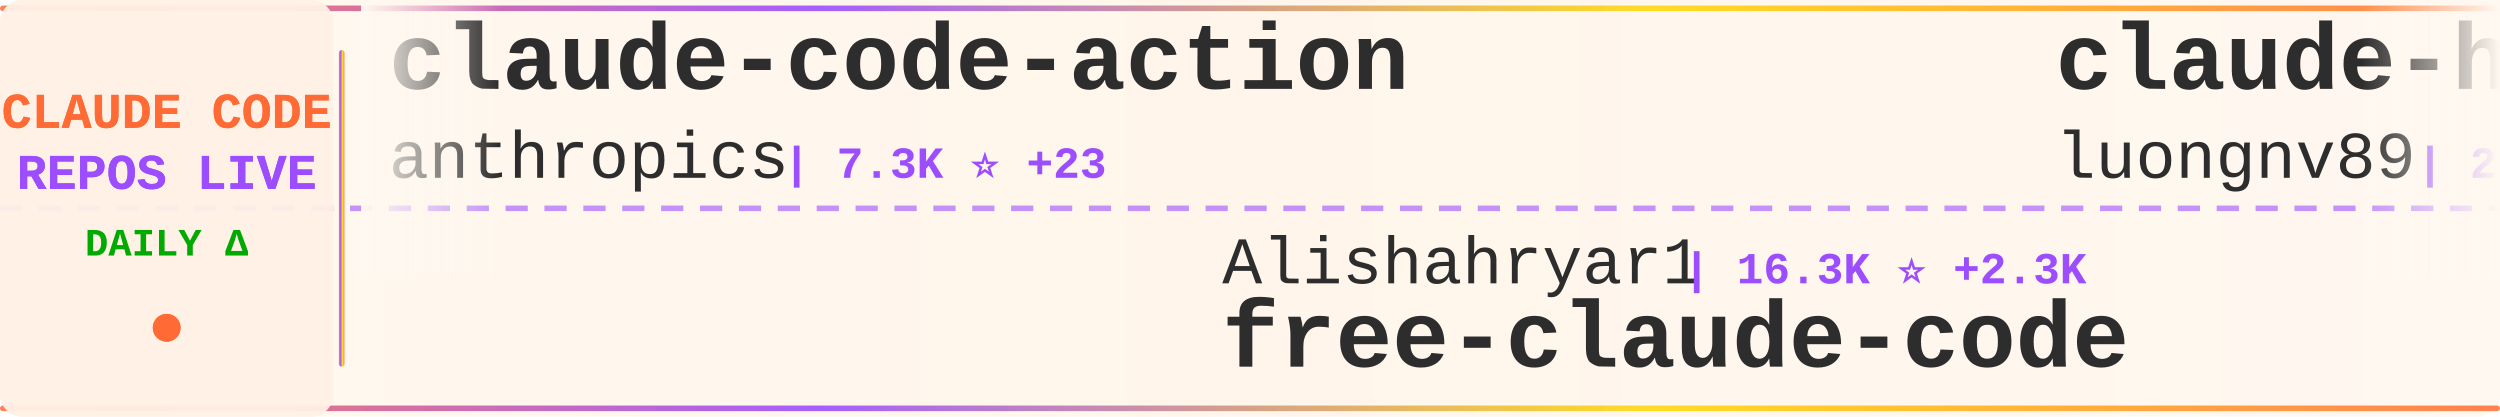
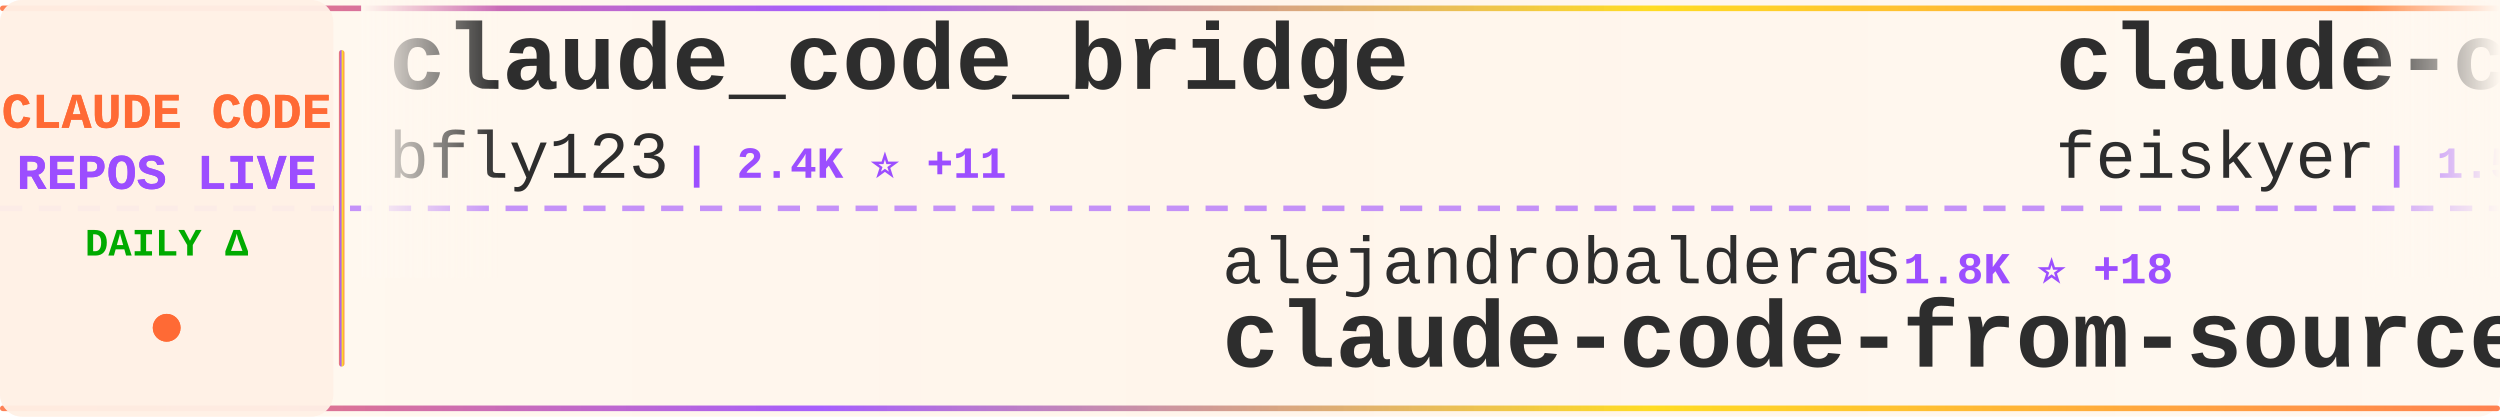
<svg xmlns="http://www.w3.org/2000/svg" width="900" height="150">
  <defs>
    <linearGradient id="tickerBg" x1="0%" y1="0%" x2="100%" y2="0%">
      <stop offset="0%" style="stop-color:#fff8f0;stop-opacity:0.98" />
      <stop offset="50%" style="stop-color:#fff5eb;stop-opacity:1" />
      <stop offset="100%" style="stop-color:#fff8f0;stop-opacity:0.98" />
    </linearGradient>
    <linearGradient id="borderGrad" x1="0%" y1="0%" x2="100%" y2="0%">
      <stop offset="0%" style="stop-color:#FF6B35;stop-opacity:0.85">
        <animate attributeName="stop-opacity" values="0.85;1;0.85" dur="2s" repeatCount="indefinite" />
      </stop>
      <stop offset="33%" style="stop-color:#9C4EFF;stop-opacity:0.9">
        <animate attributeName="stop-opacity" values="0.9;1;0.9" dur="2.2s" repeatCount="indefinite" />
      </stop>
      <stop offset="66%" style="stop-color:#FFD700;stop-opacity:0.85">
        <animate attributeName="stop-opacity" values="0.85;1;0.85" dur="1.8s" repeatCount="indefinite" />
      </stop>
      <stop offset="100%" style="stop-color:#FF6B35;stop-opacity:0.85">
        <animate attributeName="stop-opacity" values="0.85;1;0.85" dur="2s" repeatCount="indefinite" />
      </stop>
    </linearGradient>
    <filter id="textGlow">
      <feGaussianBlur stdDeviation="0.15" result="coloredBlur" />
      <feMerge>
        <feMergeNode in="coloredBlur" />
        <feMergeNode in="SourceGraphic" />
      </feMerge>
    </filter>
    <filter id="metricGlow">
      <feGaussianBlur stdDeviation="0.2" result="coloredBlur" />
      <feMerge>
        <feMergeNode in="coloredBlur" />
        <feMergeNode in="SourceGraphic" />
      </feMerge>
    </filter>
    <linearGradient id="leftFade" x1="0%" y1="0%" x2="100%" y2="0%">
      <stop offset="0%" style="stop-color:#fff8f0;stop-opacity:1" />
      <stop offset="100%" style="stop-color:#fff8f0;stop-opacity:0" />
    </linearGradient>
    <linearGradient id="rightFade" x1="0%" y1="0%" x2="100%" y2="0%">
      <stop offset="0%" style="stop-color:#fff8f0;stop-opacity:0" />
      <stop offset="100%" style="stop-color:#fff8f0;stop-opacity:1" />
    </linearGradient>
  </defs>
  <rect width="900" height="150" fill="url(#tickerBg)" rx="8" />
  <rect x="0" y="2" width="900" height="2" fill="url(#borderGrad)" rx="1" />
  <rect x="0" y="146" width="900" height="2" fill="url(#borderGrad)" rx="1" />
  <line x1="0" y1="75" x2="900" y2="75" stroke="#9C4EFF" stroke-width="2" stroke-dasharray="8 6" opacity="0.6" />
  <rect x="0" y="0" width="120" height="150" fill="#fff0e6" opacity="0.95" rx="8" />
  <text x="60" y="46" font-family="'Courier New', monospace" font-size="18" font-weight="bold" fill="#FF6B35" text-anchor="middle" filter="url(#textGlow)">
    CLAUDE CODE
  </text>
  <text x="60" y="68" font-family="'Courier New', monospace" font-size="18" font-weight="bold" fill="#9C4EFF" text-anchor="middle" filter="url(#textGlow)">
    REPOS LIVE
  </text>
  <text x="60" y="92" font-family="'Courier New', monospace" font-size="14" font-weight="bold" fill="#00aa00" text-anchor="middle">
    DAILY Δ
  </text>
  <circle cx="60" cy="118" r="5" fill="#FF6B35" filter="url(#metricGlow)">
    <animate attributeName="r" values="4;6;4" dur="1.5s" repeatCount="indefinite" />
    <animate attributeName="opacity" values="0.6;1;0.6" dur="1.5s" repeatCount="indefinite" />
  </circle>
  <rect x="122" y="18" width="2" height="114" fill="url(#borderGrad)" rx="1" />
  <clipPath id="tickerClip">
    <rect x="130" y="0" width="770" height="150" />
  </clipPath>
  <g clip-path="url(#tickerClip)">
    <g id="tickerItems">
      <animateTransform attributeName="transform" attributeType="XML" type="translate" from="0 0" to="-3000 0" dur="54s" repeatCount="indefinite" />
      <g transform="translate(0, 0)">
-         <text x="140" y="32" font-family="'Courier New', monospace" font-size="34" font-weight="bold" fill="#2d2d2d">claude-code-action</text>
-         <text x="140" y="64" font-family="'Courier New', monospace" font-size="24" font-weight="normal" fill="#2d2d2d" opacity="1.0">anthropics</text>
-         <text x="282" y="64" font-family="'Courier New', monospace" font-size="16" font-weight="bold" fill="#9C4EFF"> | 7.3K ⭐ +23</text>
+         <text x="140" y="32" font-family="'Courier New', monospace" font-size="34" font-weight="bold" fill="#2d2d2d">claude_code_bridge</text>
+         <text x="140" y="64" font-family="'Courier New', monospace" font-size="24" font-weight="normal" fill="#2d2d2d" opacity="1.0">bfly123</text>
+         <text x="246" y="64" font-family="'Courier New', monospace" font-size="16" font-weight="bold" fill="#9C4EFF"> | 2.4K ⭐ +11</text>
      </g>
      <g transform="translate(300, 0)">
-         <text x="140" y="102" font-family="'Courier New', monospace" font-size="24" font-weight="normal" fill="#2d2d2d" opacity="1.0">Alishahryar1</text>
-         <text x="306" y="102" font-family="'Courier New', monospace" font-size="16" font-weight="bold" fill="#9C4EFF"> | 16.3K ⭐ +2.3K</text>
-         <text x="140" y="132" font-family="'Courier New', monospace" font-size="34" font-weight="bold" fill="#2d2d2d">free-claude-code</text>
+         <text x="140" y="102" font-family="'Courier New', monospace" font-size="24" font-weight="normal" fill="#2d2d2d" opacity="1.0">alejandrobalderas</text>
+         <text x="366" y="102" font-family="'Courier New', monospace" font-size="16" font-weight="bold" fill="#9C4EFF"> | 1.8K ⭐ +18</text>
+         <text x="140" y="132" font-family="'Courier New', monospace" font-size="34" font-weight="bold" fill="#2d2d2d">claude-code-from-source</text>
      </g>
      <g transform="translate(600, 0)">
-         <text x="140" y="32" font-family="'Courier New', monospace" font-size="34" font-weight="bold" fill="#2d2d2d">claude-howto</text>
-         <text x="140" y="64" font-family="'Courier New', monospace" font-size="24" font-weight="normal" fill="#2d2d2d" opacity="1.0">luongnv89</text>
-         <text x="270" y="64" font-family="'Courier New', monospace" font-size="16" font-weight="bold" fill="#9C4EFF"> | 29.6K ⭐ +408</text>
+         <text x="140" y="32" font-family="'Courier New', monospace" font-size="34" font-weight="bold" fill="#2d2d2d">claude-code-settings</text>
+         <text x="140" y="64" font-family="'Courier New', monospace" font-size="24" font-weight="normal" fill="#2d2d2d" opacity="1.0">feiskyer</text>
+         <text x="258" y="64" font-family="'Courier New', monospace" font-size="16" font-weight="bold" fill="#9C4EFF"> | 1.5K ⭐ +1</text>
      </g>
      <g transform="translate(900, 0)">
-         <text x="140" y="102" font-family="'Courier New', monospace" font-size="24" font-weight="normal" fill="#2d2d2d" opacity="1.0">ChrisWiles</text>
-         <text x="282" y="102" font-family="'Courier New', monospace" font-size="16" font-weight="bold" fill="#9C4EFF"> | 5.9K ⭐ +5</text>
-         <text x="140" y="132" font-family="'Courier New', monospace" font-size="34" font-weight="bold" fill="#2d2d2d">claude-code-showcase</text>
+         <text x="140" y="102" font-family="'Courier New', monospace" font-size="24" font-weight="normal" fill="#2d2d2d" opacity="1.0">VoltAgent</text>
+         <text x="270" y="102" font-family="'Courier New', monospace" font-size="16" font-weight="bold" fill="#9C4EFF"> | 18.6K ⭐ +108</text>
+         <text x="140" y="132" font-family="'Courier New', monospace" font-size="34" font-weight="bold" fill="#2d2d2d">awesome-claude-code-suba...</text>
      </g>
      <g transform="translate(1200, 0)">
-         <text x="140" y="32" font-family="'Courier New', monospace" font-size="34" font-weight="bold" fill="#2d2d2d">CLIProxyAPI</text>
-         <text x="140" y="64" font-family="'Courier New', monospace" font-size="24" font-weight="normal" fill="#2d2d2d" opacity="1.0">router-for-me</text>
-         <text x="318" y="64" font-family="'Courier New', monospace" font-size="16" font-weight="bold" fill="#9C4EFF"> | 29.3K ⭐ +290</text>
+         <text x="140" y="32" font-family="'Courier New', monospace" font-size="34" font-weight="bold" fill="#2d2d2d">claude-code-workflows</text>
+         <text x="140" y="64" font-family="'Courier New', monospace" font-size="24" font-weight="normal" fill="#2d2d2d" opacity="1.0">OneRedOak</text>
+         <text x="270" y="64" font-family="'Courier New', monospace" font-size="16" font-weight="bold" fill="#9C4EFF"> | 3.8K ⭐</text>
      </g>
      <g transform="translate(1500, 0)">
-         <text x="140" y="102" font-family="'Courier New', monospace" font-size="24" font-weight="normal" fill="#2d2d2d" opacity="1.0">https-deeplearning-ai</text>
-         <text x="414" y="102" font-family="'Courier New', monospace" font-size="16" font-weight="bold" fill="#9C4EFF"> | 498 ⭐ +2</text>
-         <text x="140" y="132" font-family="'Courier New', monospace" font-size="34" font-weight="bold" fill="#2d2d2d">sc-claude-code-files</text>
+         <text x="140" y="102" font-family="'Courier New', monospace" font-size="24" font-weight="normal" fill="#2d2d2d" opacity="1.0">JrCx7scC</text>
+         <text x="258" y="102" font-family="'Courier New', monospace" font-size="16" font-weight="bold" fill="#9C4EFF"> | 361 ⭐</text>
+         <text x="140" y="132" font-family="'Courier New', monospace" font-size="34" font-weight="bold" fill="#2d2d2d">claude-code-source</text>
      </g>
      <g transform="translate(1800, 0)">
-         <text x="140" y="32" font-family="'Courier New', monospace" font-size="34" font-weight="bold" fill="#2d2d2d">claude-code-source-code</text>
-         <text x="140" y="64" font-family="'Courier New', monospace" font-size="24" font-weight="normal" fill="#2d2d2d" opacity="1.0">777genius</text>
-         <text x="270" y="64" font-family="'Courier New', monospace" font-size="16" font-weight="bold" fill="#9C4EFF"> | 901 ⭐</text>
+         <text x="140" y="32" font-family="'Courier New', monospace" font-size="34" font-weight="bold" fill="#2d2d2d">nanoclaw</text>
+         <text x="140" y="64" font-family="'Courier New', monospace" font-size="24" font-weight="normal" fill="#2d2d2d" opacity="1.0">qwibitai</text>
+         <text x="258" y="64" font-family="'Courier New', monospace" font-size="16" font-weight="bold" fill="#9C4EFF"> | 28.3K ⭐ +91</text>
      </g>
      <g transform="translate(2100, 0)">
-         <text x="140" y="102" font-family="'Courier New', monospace" font-size="24" font-weight="normal" fill="#2d2d2d" opacity="1.0">nicedreamzapp</text>
-         <text x="318" y="102" font-family="'Courier New', monospace" font-size="16" font-weight="bold" fill="#9C4EFF"> | 2.3K ⭐ +66</text>
-         <text x="140" y="132" font-family="'Courier New', monospace" font-size="34" font-weight="bold" fill="#2d2d2d">claude-code-local</text>
+         <text x="140" y="102" font-family="'Courier New', monospace" font-size="24" font-weight="normal" fill="#2d2d2d" opacity="1.0">lintsinghua</text>
+         <text x="294" y="102" font-family="'Courier New', monospace" font-size="16" font-weight="bold" fill="#9C4EFF"> | 3.0K ⭐ +24</text>
+         <text x="140" y="132" font-family="'Courier New', monospace" font-size="34" font-weight="bold" fill="#2d2d2d">claude-code-book</text>
      </g>
      <g transform="translate(2400, 0)">
-         <text x="140" y="32" font-family="'Courier New', monospace" font-size="34" font-weight="bold" fill="#2d2d2d">learn-claude-code</text>
-         <text x="140" y="64" font-family="'Courier New', monospace" font-size="24" font-weight="normal" fill="#2d2d2d" opacity="1.0">shareAI-lab</text>
-         <text x="294" y="64" font-family="'Courier New', monospace" font-size="16" font-weight="bold" fill="#9C4EFF"> | 57.0K ⭐ +285</text>
+         <text x="140" y="32" font-family="'Courier New', monospace" font-size="34" font-weight="bold" fill="#2d2d2d">claude-plugins-official</text>
+         <text x="140" y="64" font-family="'Courier New', monospace" font-size="24" font-weight="normal" fill="#2d2d2d" opacity="1.0">anthropics</text>
+         <text x="282" y="64" font-family="'Courier New', monospace" font-size="16" font-weight="bold" fill="#9C4EFF"> | 18.1K ⭐ +72</text>
      </g>
      <g transform="translate(2700, 0)">
-         <text x="140" y="102" font-family="'Courier New', monospace" font-size="24" font-weight="normal" fill="#2d2d2d" opacity="1.0">anthropics</text>
-         <text x="282" y="102" font-family="'Courier New', monospace" font-size="16" font-weight="bold" fill="#9C4EFF"> | 18.1K ⭐ +84</text>
-         <text x="140" y="132" font-family="'Courier New', monospace" font-size="34" font-weight="bold" fill="#2d2d2d">claude-plugins-official</text>
+         <text x="140" y="102" font-family="'Courier New', monospace" font-size="24" font-weight="normal" fill="#2d2d2d" opacity="1.0">chauncygu</text>
+         <text x="270" y="102" font-family="'Courier New', monospace" font-size="16" font-weight="bold" fill="#9C4EFF"> | 2.3K ⭐ +28</text>
+         <text x="140" y="132" font-family="'Courier New', monospace" font-size="34" font-weight="bold" fill="#2d2d2d">collection-claude-code-s...</text>
      </g>
      <g transform="translate(3000, 0)">
-         <text x="140" y="32" font-family="'Courier New', monospace" font-size="34" font-weight="bold" fill="#2d2d2d">claude-code-action</text>
-         <text x="140" y="64" font-family="'Courier New', monospace" font-size="24" font-weight="normal" fill="#2d2d2d" opacity="1.0">anthropics</text>
-         <text x="282" y="64" font-family="'Courier New', monospace" font-size="16" font-weight="bold" fill="#9C4EFF"> | 7.3K ⭐ +23</text>
+         <text x="140" y="32" font-family="'Courier New', monospace" font-size="34" font-weight="bold" fill="#2d2d2d">claude_code_bridge</text>
+         <text x="140" y="64" font-family="'Courier New', monospace" font-size="24" font-weight="normal" fill="#2d2d2d" opacity="1.0">bfly123</text>
+         <text x="246" y="64" font-family="'Courier New', monospace" font-size="16" font-weight="bold" fill="#9C4EFF"> | 2.4K ⭐ +11</text>
      </g>
      <g transform="translate(3300, 0)">
-         <text x="140" y="102" font-family="'Courier New', monospace" font-size="24" font-weight="normal" fill="#2d2d2d" opacity="1.0">Alishahryar1</text>
-         <text x="306" y="102" font-family="'Courier New', monospace" font-size="16" font-weight="bold" fill="#9C4EFF"> | 16.3K ⭐ +2.3K</text>
-         <text x="140" y="132" font-family="'Courier New', monospace" font-size="34" font-weight="bold" fill="#2d2d2d">free-claude-code</text>
+         <text x="140" y="102" font-family="'Courier New', monospace" font-size="24" font-weight="normal" fill="#2d2d2d" opacity="1.0">alejandrobalderas</text>
+         <text x="366" y="102" font-family="'Courier New', monospace" font-size="16" font-weight="bold" fill="#9C4EFF"> | 1.8K ⭐ +18</text>
+         <text x="140" y="132" font-family="'Courier New', monospace" font-size="34" font-weight="bold" fill="#2d2d2d">claude-code-from-source</text>
      </g>
      <g transform="translate(3600, 0)">
-         <text x="140" y="32" font-family="'Courier New', monospace" font-size="34" font-weight="bold" fill="#2d2d2d">claude-howto</text>
-         <text x="140" y="64" font-family="'Courier New', monospace" font-size="24" font-weight="normal" fill="#2d2d2d" opacity="1.0">luongnv89</text>
-         <text x="270" y="64" font-family="'Courier New', monospace" font-size="16" font-weight="bold" fill="#9C4EFF"> | 29.6K ⭐ +408</text>
+         <text x="140" y="32" font-family="'Courier New', monospace" font-size="34" font-weight="bold" fill="#2d2d2d">claude-code-settings</text>
+         <text x="140" y="64" font-family="'Courier New', monospace" font-size="24" font-weight="normal" fill="#2d2d2d" opacity="1.0">feiskyer</text>
+         <text x="258" y="64" font-family="'Courier New', monospace" font-size="16" font-weight="bold" fill="#9C4EFF"> | 1.5K ⭐ +1</text>
      </g>
      <g transform="translate(3900, 0)">
-         <text x="140" y="102" font-family="'Courier New', monospace" font-size="24" font-weight="normal" fill="#2d2d2d" opacity="1.0">ChrisWiles</text>
-         <text x="282" y="102" font-family="'Courier New', monospace" font-size="16" font-weight="bold" fill="#9C4EFF"> | 5.9K ⭐ +5</text>
-         <text x="140" y="132" font-family="'Courier New', monospace" font-size="34" font-weight="bold" fill="#2d2d2d">claude-code-showcase</text>
+         <text x="140" y="102" font-family="'Courier New', monospace" font-size="24" font-weight="normal" fill="#2d2d2d" opacity="1.0">VoltAgent</text>
+         <text x="270" y="102" font-family="'Courier New', monospace" font-size="16" font-weight="bold" fill="#9C4EFF"> | 18.6K ⭐ +108</text>
+         <text x="140" y="132" font-family="'Courier New', monospace" font-size="34" font-weight="bold" fill="#2d2d2d">awesome-claude-code-suba...</text>
      </g>
    </g>
  </g>
  <rect x="130" y="0" width="50" height="100" fill="url(#leftFade)" />
  <rect x="850" y="0" width="50" height="100" fill="url(#rightFade)" />
</svg>
